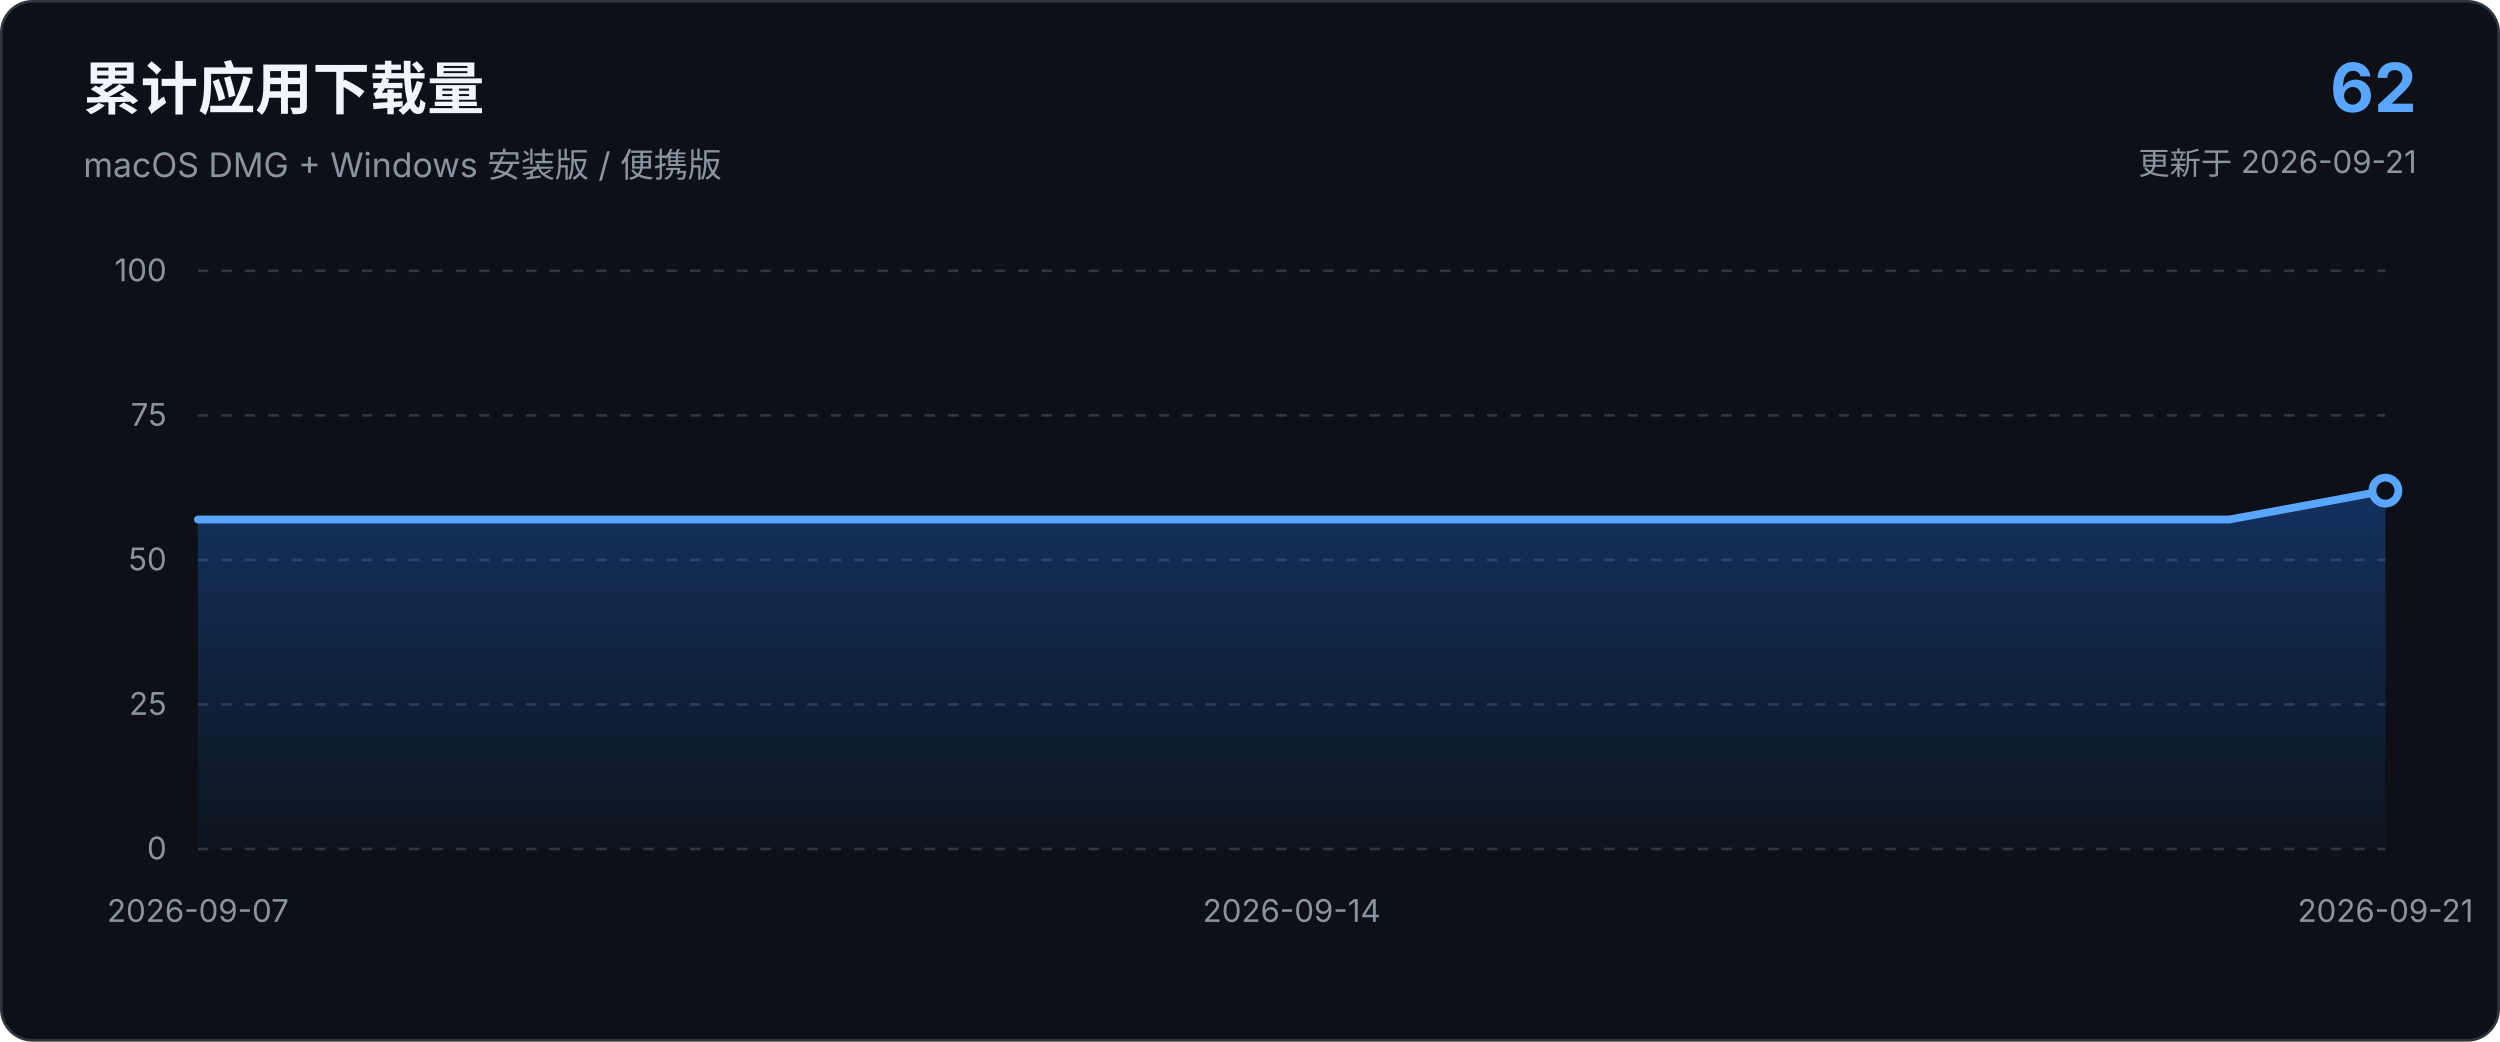
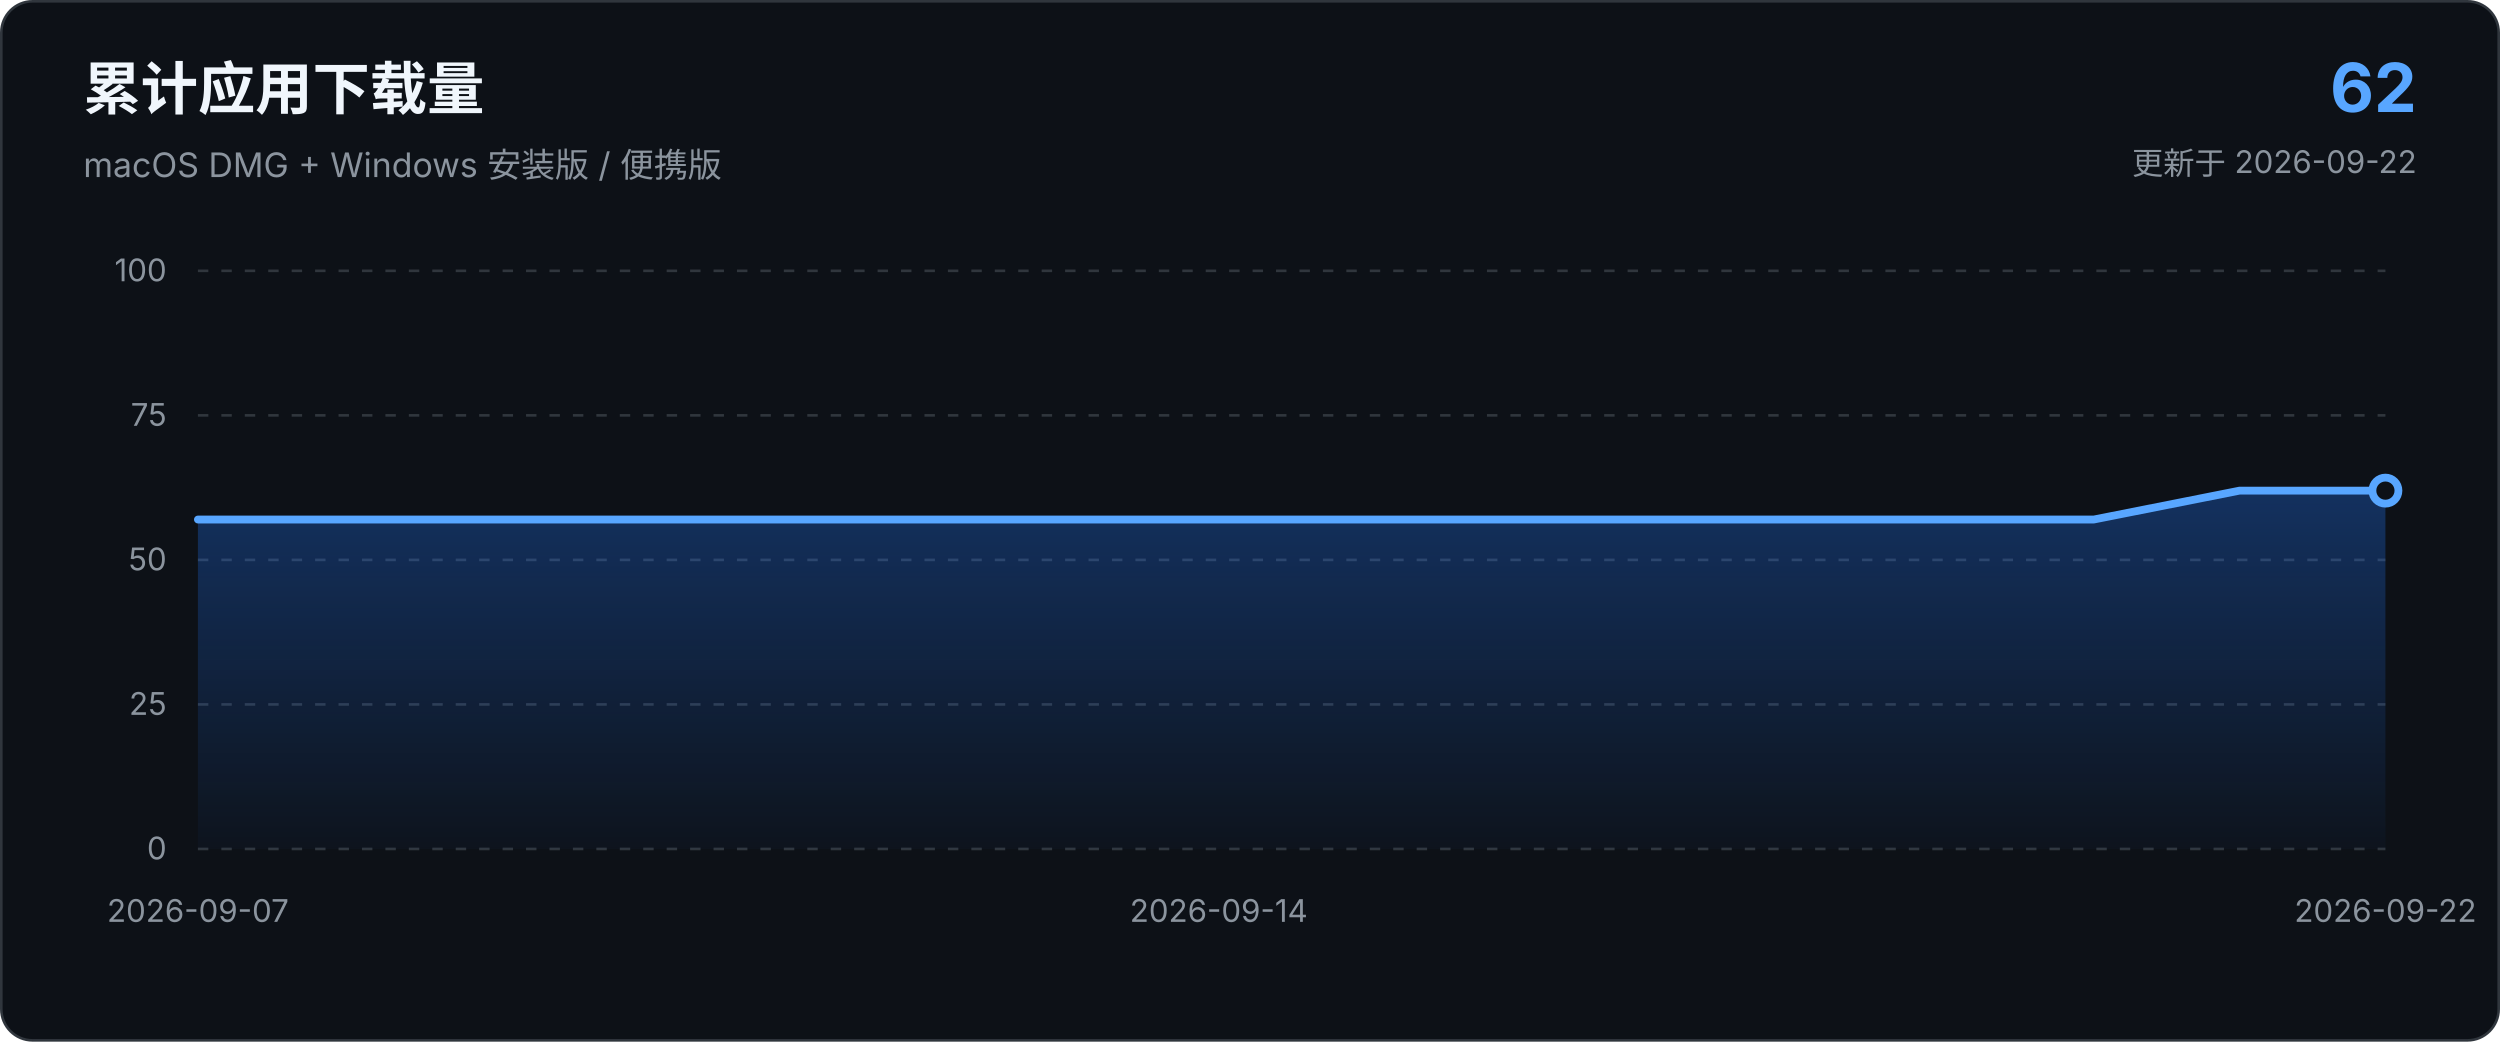
<svg xmlns="http://www.w3.org/2000/svg" viewBox="0 0 960 400" role="img" aria-labelledby="chart-title chart-description">
  <defs>
    <linearGradient id="area-gradient" x1="0" x2="0" y1="0" y2="1">
      <stop offset="0%" stop-color="#1f6feb" stop-opacity="0.34" />
      <stop offset="100%" stop-color="#1f6feb" stop-opacity="0.03" />
    </linearGradient>
  </defs>
  <style>
    text { font-family: -apple-system, BlinkMacSystemFont, "Segoe UI", sans-serif; }
    .axis { fill: #8b949e; font-size: 12px; }
    .grid { stroke: #30363d; stroke-width: 1; stroke-dasharray: 4 5; }
  </style>
  <rect x="0.5" y="0.5" width="959" height="399" rx="12" fill="#0d1117" stroke="#30363d" />
  <text x="32" y="42" fill="#f0f6fc" font-size="22" font-weight="650">累计应用下载量</text>
  <text x="32" y="68" fill="#8b949e" font-size="13">macOS DMG + Windows 安装版 / 便携版</text>
  <text x="928" y="43" text-anchor="end" fill="#58a6ff" font-size="26" font-weight="700">62</text>
-   <text x="928" y="67" text-anchor="end" fill="#8b949e" font-size="12">更新于 2026-09-21</text>
+   <text x="928" y="67" text-anchor="end" fill="#8b949e" font-size="12">更新于 2026-09-22</text>
  <line x1="76.0" y1="326.0" x2="916.0" y2="326.0" class="grid" />
  <text x="64.0" y="330.0" text-anchor="end" class="axis">0</text>
  <line x1="76.0" y1="270.5" x2="916.0" y2="270.5" class="grid" />
  <text x="64.0" y="274.5" text-anchor="end" class="axis">25</text>
  <line x1="76.0" y1="215.0" x2="916.0" y2="215.0" class="grid" />
  <text x="64.0" y="219.0" text-anchor="end" class="axis">50</text>
  <line x1="76.0" y1="159.5" x2="916.0" y2="159.5" class="grid" />
  <text x="64.0" y="163.5" text-anchor="end" class="axis">75</text>
  <line x1="76.0" y1="104.0" x2="916.0" y2="104.0" class="grid" />
  <text x="64.0" y="108.0" text-anchor="end" class="axis">100</text>
-   <path d="M 76.0 326.0 L 76.0 199.5 L 136.0 199.5 L 196.0 199.5 L 256.0 199.5 L 316.0 199.5 L 376.0 199.5 L 436.0 199.5 L 496.0 199.5 L 556.0 199.5 L 616.0 199.5 L 676.0 199.5 L 736.0 199.5 L 796.0 199.5 L 856.0 199.5 L 916.0 188.4 L 916.0 326.0 Z" fill="url(#area-gradient)" />
-   <path d="M 76.0 199.5 L 136.0 199.5 L 196.0 199.5 L 256.0 199.5 L 316.0 199.5 L 376.0 199.5 L 436.0 199.5 L 496.0 199.5 L 556.0 199.5 L 616.0 199.5 L 676.0 199.5 L 736.0 199.5 L 796.0 199.5 L 856.0 199.5 L 916.0 188.4" fill="none" stroke="#58a6ff" stroke-width="3" stroke-linecap="round" stroke-linejoin="round" />
+   <path d="M 76.0 326.0 L 76.0 199.5 L 132.0 199.5 L 188.0 199.5 L 244.0 199.5 L 300.0 199.5 L 356.0 199.5 L 412.0 199.5 L 468.0 199.5 L 524.0 199.5 L 580.0 199.5 L 636.0 199.5 L 692.0 199.5 L 748.0 199.5 L 804.0 199.5 L 860.0 188.4 L 916.0 188.4 L 916.0 326.0 Z" fill="url(#area-gradient)" />
+   <path d="M 76.0 199.5 L 132.0 199.5 L 188.0 199.5 L 244.0 199.5 L 300.0 199.5 L 356.0 199.5 L 412.0 199.5 L 468.0 199.5 L 524.0 199.5 L 580.0 199.5 L 636.0 199.5 L 692.0 199.5 L 748.0 199.5 L 804.0 199.5 L 860.0 188.4 L 916.0 188.4" fill="none" stroke="#58a6ff" stroke-width="3" stroke-linecap="round" stroke-linejoin="round" />
  <circle cx="916.0" cy="188.4" r="5" fill="#0d1117" stroke="#58a6ff" stroke-width="3" />
  <text x="76.0" y="354.0" text-anchor="middle" class="axis">2026-09-07</text>
-   <text x="496.0" y="354.0" text-anchor="middle" class="axis">2026-09-14</text>
-   <text x="916.0" y="354.0" text-anchor="middle" class="axis">2026-09-21</text>
+   <text x="468.0" y="354.0" text-anchor="middle" class="axis">2026-09-14</text>
+   <text x="916.0" y="354.0" text-anchor="middle" class="axis">2026-09-22</text>
</svg>
